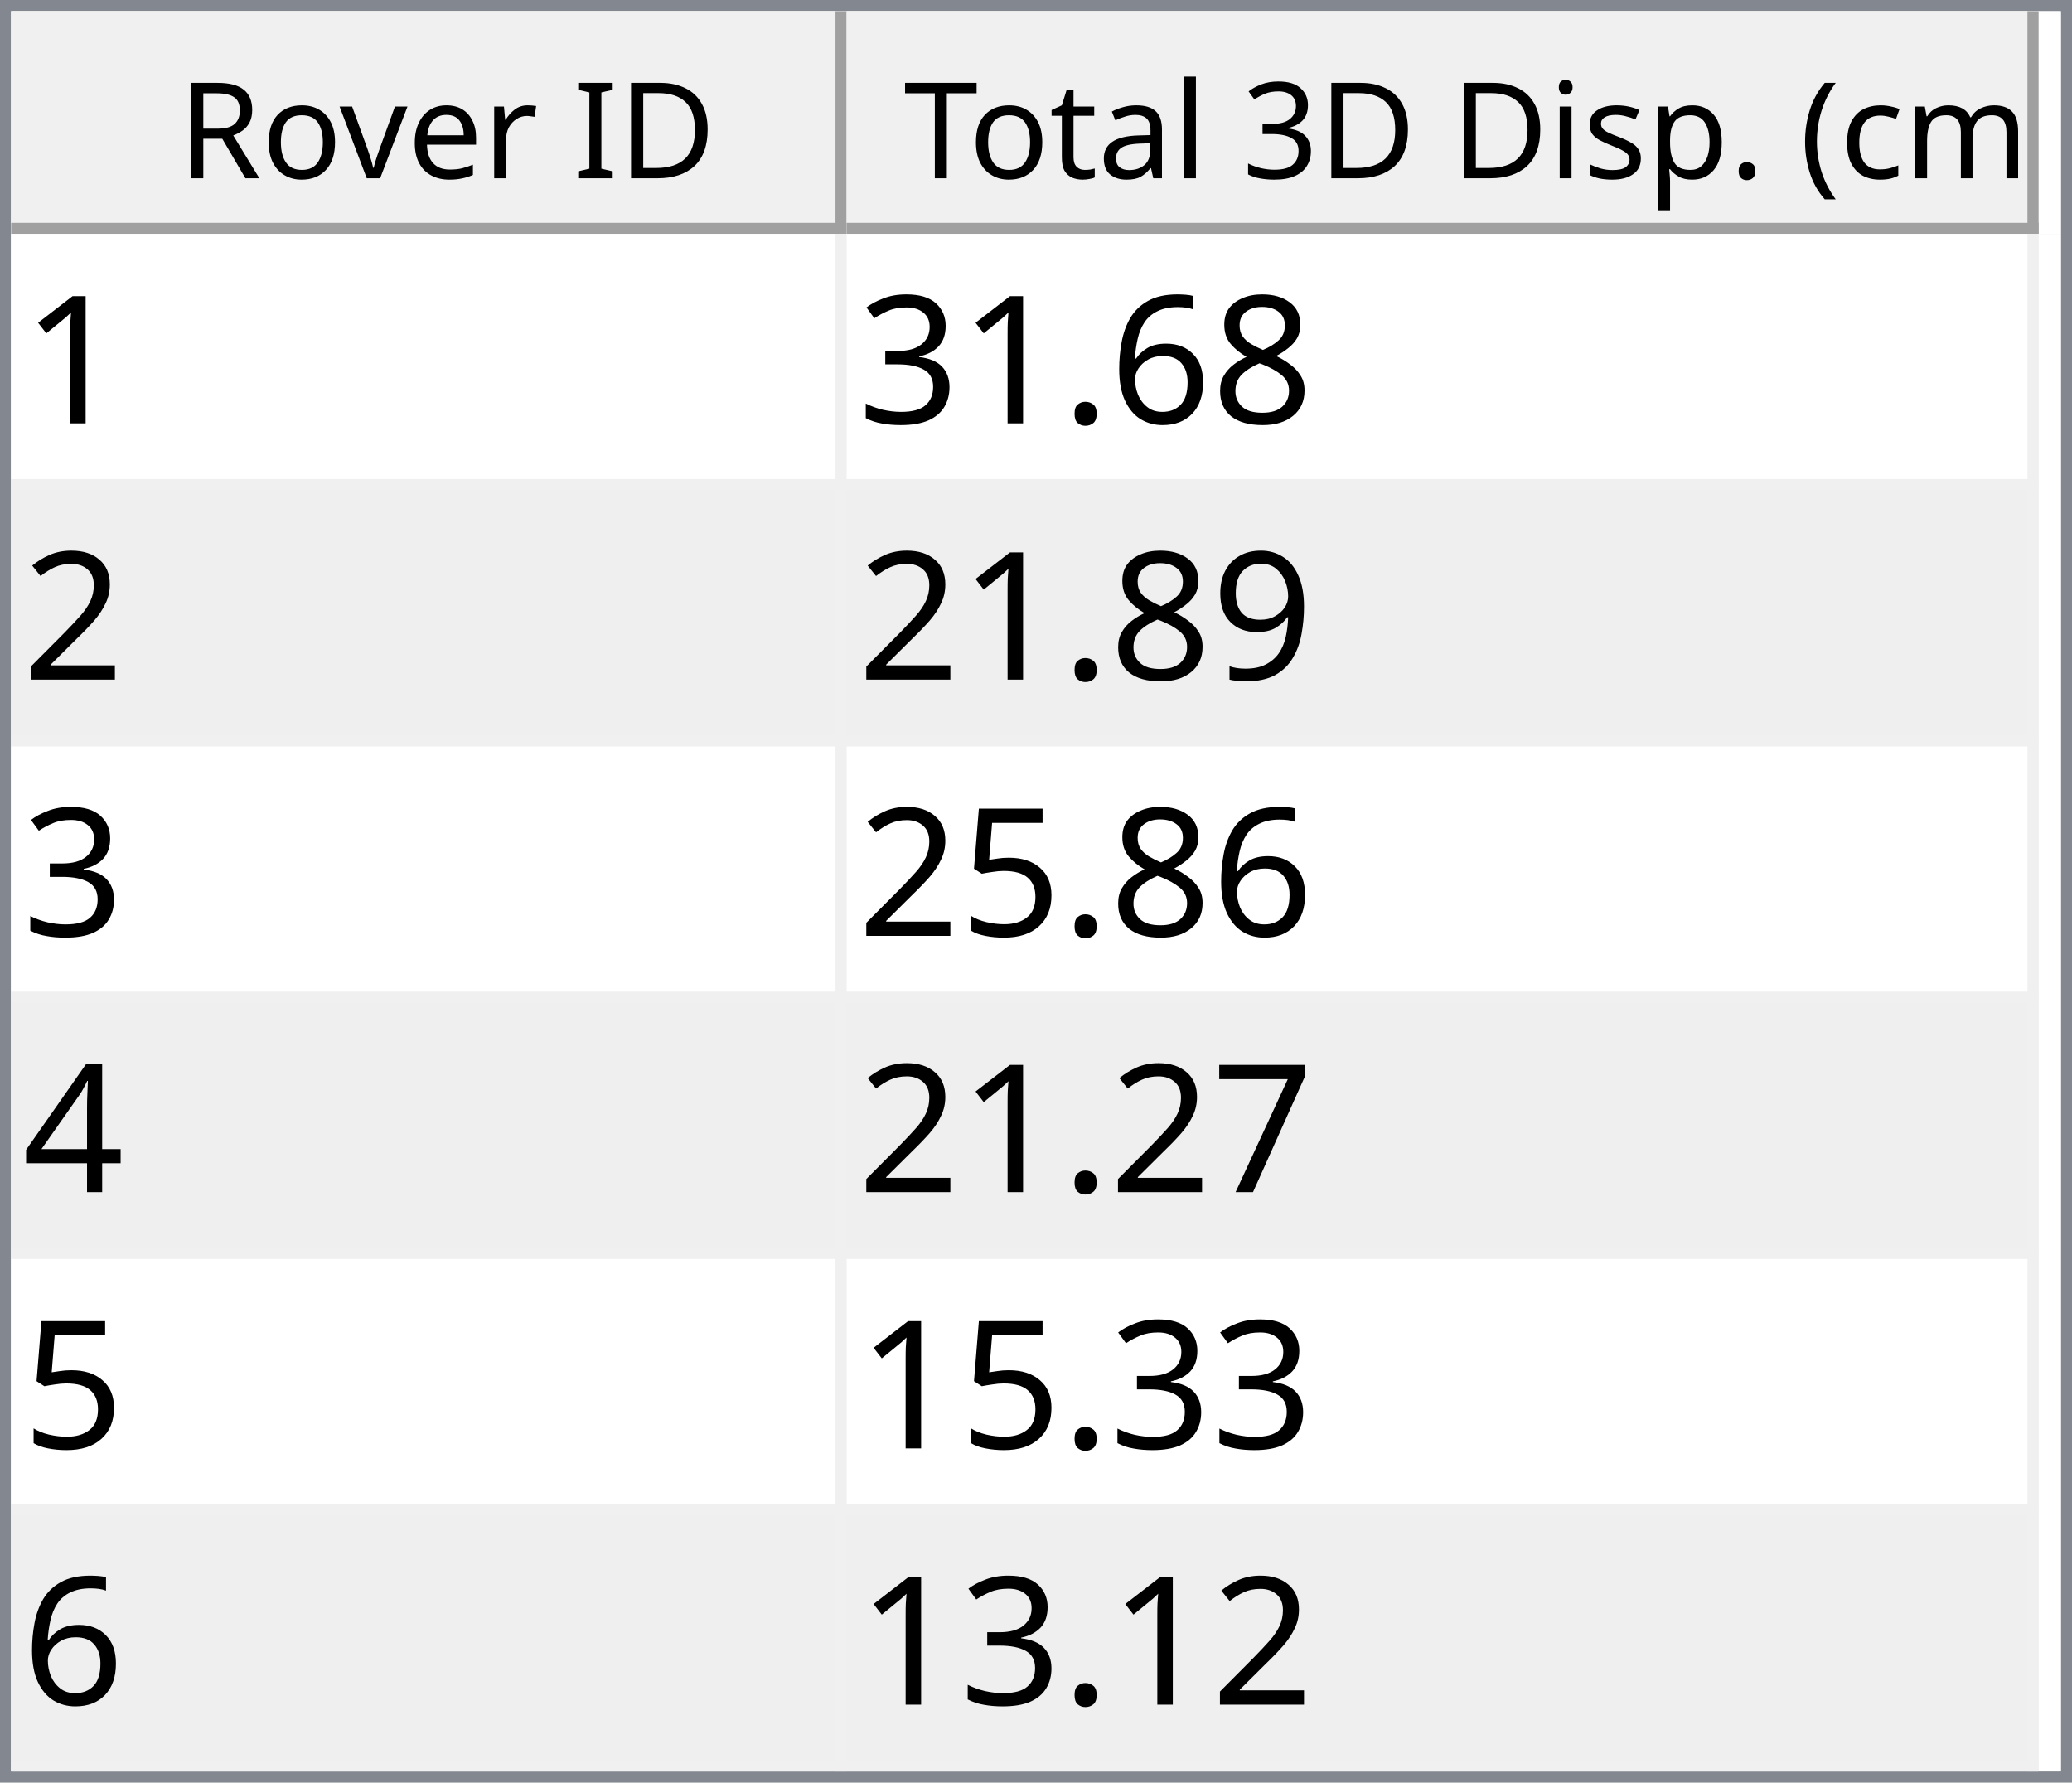
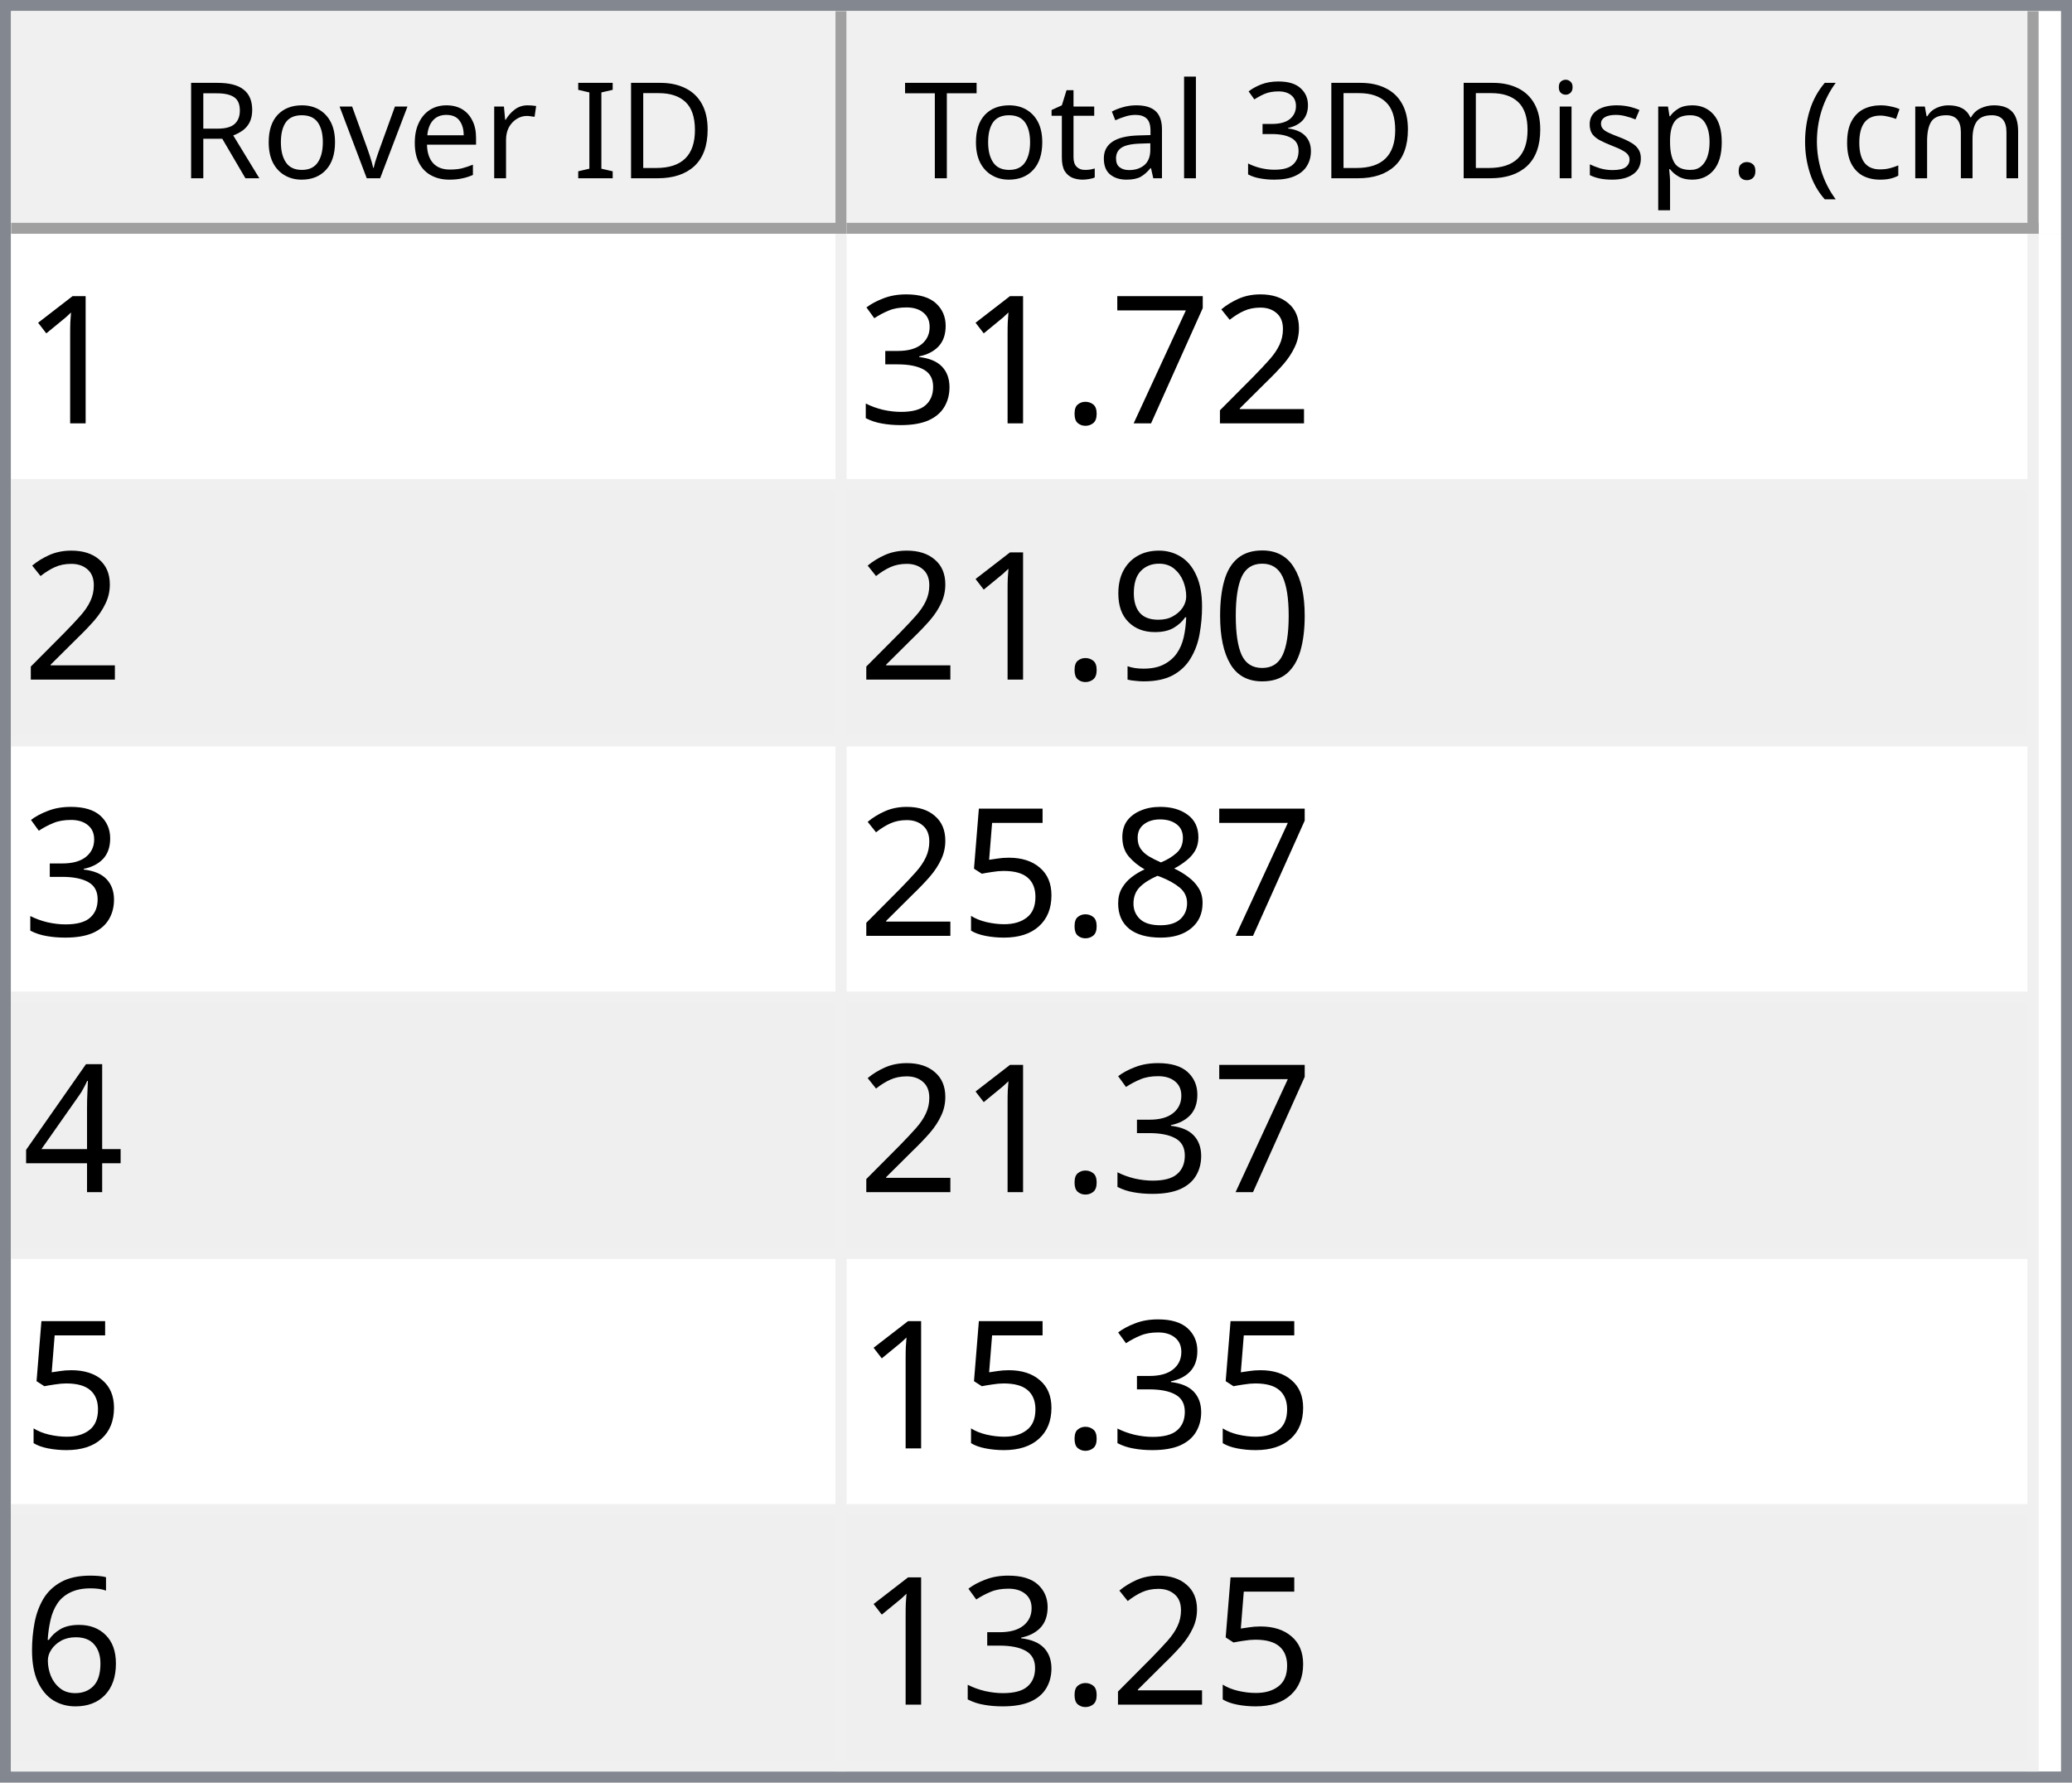
<svg xmlns="http://www.w3.org/2000/svg" style="fill-opacity:1; color-rendering:auto; color-interpolation:auto; text-rendering:auto; stroke:black; stroke-linecap:square; stroke-miterlimit:10; shape-rendering:auto; stroke-opacity:1; fill:black; stroke-dasharray:none; font-weight:normal; stroke-width:1; font-family:'Dialog'; font-style:normal; stroke-linejoin:miter; font-size:12px; stroke-dashoffset:0; image-rendering:auto;" width="186" height="160">
  <defs id="genericDefs" />
  <g>
    <defs id="defs1">
      <clipPath clipPathUnits="userSpaceOnUse" id="clipPath1">
        <path d="M0 0 L186 0 L186 160 L0 160 L0 0 Z" />
      </clipPath>
      <clipPath clipPathUnits="userSpaceOnUse" id="clipPath2">
        <path d="M0 0 L0 160 L186 160 L186 0 Z" />
      </clipPath>
      <clipPath clipPathUnits="userSpaceOnUse" id="clipPath3">
        <path d="M0 0 L0 20 L184 20 L184 0 Z" />
      </clipPath>
      <clipPath clipPathUnits="userSpaceOnUse" id="clipPath4">
        <path d="M0 0 L0 20 L75 20 L75 0 Z" />
      </clipPath>
      <clipPath clipPathUnits="userSpaceOnUse" id="clipPath5">
        <path d="M1 1 L1 19 L74 19 L74 1 Z" />
      </clipPath>
      <clipPath clipPathUnits="userSpaceOnUse" id="clipPath6">
        <path d="M0 0 L0 18 L73 18 L73 0 Z" />
      </clipPath>
      <clipPath clipPathUnits="userSpaceOnUse" id="clipPath7">
        <path d="M-0.5 -0.5 L-0.5 19.5 L74.5 19.5 L74.5 -0.5 Z" />
      </clipPath>
      <clipPath clipPathUnits="userSpaceOnUse" id="clipPath8">
        <path d="M0 0 L0 20 L107 20 L107 0 Z" />
      </clipPath>
      <clipPath clipPathUnits="userSpaceOnUse" id="clipPath9">
        <path d="M1 1 L1 19 L106 19 L106 1 Z" />
      </clipPath>
      <clipPath clipPathUnits="userSpaceOnUse" id="clipPath10">
        <path d="M0 0 L0 18 L105 18 L105 0 Z" />
      </clipPath>
      <clipPath clipPathUnits="userSpaceOnUse" id="clipPath11">
        <path d="M-0.5 -0.5 L-0.5 19.5 L106.5 19.5 L106.5 -0.5 Z" />
      </clipPath>
      <clipPath clipPathUnits="userSpaceOnUse" id="clipPath12">
        <path d="M0 0 L0 138 L184 138 L184 0 Z" />
      </clipPath>
      <clipPath clipPathUnits="userSpaceOnUse" id="clipPath13">
        <path d="M0 0 L0 138 L182 138 L182 0 Z" />
      </clipPath>
      <clipPath clipPathUnits="userSpaceOnUse" id="clipPath14">
        <path d="M-0.5 -0.5 L-0.5 137.5 L181.5 137.5 L181.5 -0.5 Z" />
      </clipPath>
      <clipPath clipPathUnits="userSpaceOnUse" id="clipPath15">
        <path d="M0 0 L0 22 L74 22 L74 0 Z" />
      </clipPath>
      <clipPath clipPathUnits="userSpaceOnUse" id="clipPath16">
        <path d="M0 0 L0 22 L106 22 L106 0 Z" />
      </clipPath>
      <font horiz-adv-x="64.551" id="font1">
        <font-face ascent="107.91" descent="25.098" units-per-em="100" style="font-style:normal; font-family:Segoe UI; font-weight:normal;" />
        <missing-glyph horiz-adv-x="64.551" d="M8.109 0 L8.109 68.266 L56.453 68.266 L56.453 0 L8.109 0 ZM15.328 7.234 L49.219 7.234 L49.219 61.031 L15.328 61.031 L15.328 7.234 Z" />
        <glyph unicode="D" horiz-adv-x="70.117" d="M9.188 0 L9.188 70.016 L28.516 70.016 Q65.531 70.016 65.531 35.891 Q65.531 19.672 55.25 9.836 Q44.969 0 27.734 0 L9.188 0 ZM17.391 62.594 L17.391 7.422 L27.828 7.422 Q41.609 7.422 49.273 14.797 Q56.938 22.172 56.938 35.688 Q56.938 62.594 28.328 62.594 L17.391 62.594 Z" />
        <glyph unicode="I" horiz-adv-x="26.611" d="M17.391 0 L9.188 0 L9.188 70.016 L17.391 70.016 L17.391 0 Z" />
        <glyph unicode=" " horiz-adv-x="27.393" d="" />
        <glyph unicode="r" horiz-adv-x="34.766" d="M34.188 41.891 Q32.078 43.5 28.125 43.5 Q23 43.5 19.555 38.672 Q16.109 33.844 16.109 25.484 L16.109 0 L8.109 0 L8.109 50 L16.109 50 L16.109 39.703 L16.312 39.703 Q18.016 44.969 21.531 47.922 Q25.047 50.875 29.391 50.875 Q32.516 50.875 34.188 50.203 L34.188 41.891 Z" />
        <glyph unicode="e" horiz-adv-x="52.295" d="M48.297 23 L12.984 23 Q13.188 14.656 17.484 10.109 Q21.781 5.562 29.297 5.562 Q37.75 5.562 44.828 11.141 L44.828 3.609 Q38.234 -1.172 27.391 -1.172 Q16.797 -1.172 10.742 5.641 Q4.688 12.453 4.688 24.812 Q4.688 36.469 11.305 43.82 Q17.922 51.172 27.734 51.172 Q37.547 51.172 42.922 44.828 Q48.297 38.484 48.297 27.203 L48.297 23 ZM40.094 29.781 Q40.047 36.719 36.75 40.578 Q33.453 44.438 27.594 44.438 Q21.922 44.438 17.969 40.383 Q14.016 36.328 13.094 29.781 L40.094 29.781 Z" />
        <glyph unicode="v" horiz-adv-x="47.9" d="M47.406 50 L27.484 0 L19.625 0 L0.688 50 L9.469 50 L22.172 13.672 Q23.578 9.672 23.922 6.688 L24.125 6.688 Q24.609 10.453 25.688 13.484 L38.969 50 L47.406 50 Z" />
        <glyph unicode="o" horiz-adv-x="58.594" d="M29 -1.172 Q17.922 -1.172 11.305 5.836 Q4.688 12.844 4.688 24.422 Q4.688 37.016 11.57 44.094 Q18.453 51.172 30.172 51.172 Q41.359 51.172 47.633 44.289 Q53.906 37.406 53.906 25.203 Q53.906 13.234 47.141 6.031 Q40.375 -1.172 29 -1.172 ZM29.594 44.438 Q21.875 44.438 17.383 39.188 Q12.891 33.938 12.891 24.703 Q12.891 15.828 17.43 10.695 Q21.969 5.562 29.594 5.562 Q37.359 5.562 41.531 10.594 Q45.703 15.625 45.703 24.906 Q45.703 34.281 41.531 39.359 Q37.359 44.438 29.594 44.438 Z" />
        <glyph unicode="R" horiz-adv-x="59.814" d="M59.375 0 L49.609 0 L37.891 19.625 Q36.281 22.359 34.766 24.289 Q33.25 26.219 31.664 27.438 Q30.078 28.656 28.25 29.219 Q26.422 29.781 24.125 29.781 L17.391 29.781 L17.391 0 L9.188 0 L9.188 70.016 L30.078 70.016 Q34.672 70.016 38.555 68.867 Q42.438 67.719 45.289 65.375 Q48.141 63.031 49.758 59.547 Q51.375 56.062 51.375 51.375 Q51.375 47.703 50.273 44.656 Q49.172 41.609 47.148 39.211 Q45.125 36.812 42.266 35.133 Q39.406 33.453 35.844 32.516 L35.844 32.328 Q37.594 31.547 38.891 30.547 Q40.188 29.547 41.359 28.18 Q42.531 26.812 43.68 25.078 Q44.828 23.344 46.234 21.047 L59.375 0 ZM17.391 62.594 L17.391 37.203 L28.516 37.203 Q31.594 37.203 34.203 38.133 Q36.812 39.062 38.719 40.797 Q40.625 42.531 41.703 45.047 Q42.781 47.562 42.781 50.688 Q42.781 56.297 39.141 59.445 Q35.5 62.594 28.609 62.594 L17.391 62.594 Z" />
        <glyph unicode=")" horiz-adv-x="30.176" d="M8.297 -15.922 L1.172 -15.922 Q16.406 2.344 16.406 26.812 Q16.406 51.469 1.078 70.016 L8.297 70.016 Q23.531 52.156 23.531 26.703 Q23.531 1.375 8.297 -15.922 Z" />
        <glyph unicode="m" horiz-adv-x="86.133" d="M79.109 0 L71.094 0 L71.094 28.719 Q71.094 37.016 68.531 40.727 Q65.969 44.438 59.906 44.438 Q54.781 44.438 51.195 39.75 Q47.609 35.062 47.609 28.516 L47.609 0 L39.594 0 L39.594 29.688 Q39.594 44.438 28.219 44.438 Q22.953 44.438 19.531 40.016 Q16.109 35.594 16.109 28.516 L16.109 0 L8.109 0 L8.109 50 L16.109 50 L16.109 42.094 L16.312 42.094 Q21.625 51.172 31.844 51.172 Q36.969 51.172 40.773 48.312 Q44.578 45.453 46 40.828 Q51.562 51.172 62.594 51.172 Q79.109 51.172 79.109 30.812 L79.109 0 Z" />
        <glyph unicode="c" horiz-adv-x="46.191" d="M42.188 2.297 Q36.422 -1.172 28.516 -1.172 Q17.828 -1.172 11.258 5.789 Q4.688 12.75 4.688 23.828 Q4.688 36.188 11.766 43.68 Q18.844 51.172 30.672 51.172 Q37.25 51.172 42.281 48.734 L42.281 40.531 Q36.719 44.438 30.375 44.438 Q22.703 44.438 17.797 38.945 Q12.891 33.453 12.891 24.516 Q12.891 15.719 17.508 10.641 Q22.125 5.562 29.891 5.562 Q36.422 5.562 42.188 9.906 L42.188 2.297 Z" />
        <glyph unicode="(" horiz-adv-x="30.176" d="M29.109 -15.922 L21.969 -15.922 Q6.844 1.375 6.844 26.703 Q6.844 52.156 21.969 70.016 L29.203 70.016 Q13.875 51.469 13.875 26.812 Q13.875 2.344 29.109 -15.922 Z" />
        <glyph unicode="." horiz-adv-x="21.68" d="M10.891 -1.078 Q8.641 -1.078 7.055 0.539 Q5.469 2.156 5.469 4.391 Q5.469 6.641 7.055 8.273 Q8.641 9.906 10.891 9.906 Q13.188 9.906 14.797 8.273 Q16.406 6.641 16.406 4.391 Q16.406 2.156 14.797 0.539 Q13.188 -1.078 10.891 -1.078 Z" />
        <glyph unicode="p" horiz-adv-x="58.789" d="M16.312 7.234 L16.109 7.234 L16.109 -23 L8.109 -23 L8.109 50 L16.109 50 L16.109 41.219 L16.312 41.219 Q22.219 51.172 33.594 51.172 Q43.266 51.172 48.688 44.461 Q54.109 37.75 54.109 26.469 Q54.109 13.922 48 6.375 Q41.891 -1.172 31.297 -1.172 Q21.578 -1.172 16.312 7.234 ZM16.109 27.391 L16.109 20.406 Q16.109 14.203 20.141 9.883 Q24.172 5.562 30.375 5.562 Q37.641 5.562 41.773 11.133 Q45.906 16.703 45.906 26.609 Q45.906 34.969 42.047 39.703 Q38.188 44.438 31.594 44.438 Q24.609 44.438 20.359 39.578 Q16.109 34.719 16.109 27.391 Z" />
        <glyph unicode="s" horiz-adv-x="42.432" d="M5.078 1.812 L5.078 10.406 Q11.625 5.562 19.484 5.562 Q30.031 5.562 30.031 12.594 Q30.031 14.594 29.125 15.992 Q28.219 17.391 26.68 18.461 Q25.141 19.531 23.07 20.383 Q21 21.234 18.609 22.172 Q15.281 23.484 12.766 24.828 Q10.25 26.172 8.57 27.859 Q6.891 29.547 6.031 31.695 Q5.172 33.844 5.172 36.719 Q5.172 40.234 6.789 42.945 Q8.406 45.656 11.086 47.484 Q13.766 49.312 17.211 50.242 Q20.656 51.172 24.312 51.172 Q30.812 51.172 35.938 48.922 L35.938 40.828 Q30.422 44.438 23.25 44.438 Q21 44.438 19.195 43.922 Q17.391 43.406 16.094 42.477 Q14.797 41.547 14.086 40.258 Q13.375 38.969 13.375 37.406 Q13.375 35.453 14.086 34.133 Q14.797 32.812 16.164 31.789 Q17.531 30.766 19.484 29.938 Q21.438 29.109 23.922 28.125 Q27.25 26.859 29.883 25.516 Q32.516 24.172 34.375 22.484 Q36.234 20.797 37.234 18.602 Q38.234 16.406 38.234 13.375 Q38.234 9.672 36.602 6.938 Q34.969 4.203 32.234 2.398 Q29.5 0.594 25.93 -0.289 Q22.359 -1.172 18.453 -1.172 Q10.75 -1.172 5.078 1.812 Z" />
        <glyph unicode="i" horiz-adv-x="24.219" d="M12.203 62.703 Q10.062 62.703 8.547 64.164 Q7.031 65.625 7.031 67.875 Q7.031 70.125 8.547 71.609 Q10.062 73.094 12.203 73.094 Q14.406 73.094 15.945 71.609 Q17.484 70.125 17.484 67.875 Q17.484 65.719 15.945 64.211 Q14.406 62.703 12.203 62.703 ZM16.109 0 L8.109 0 L8.109 50 L16.109 50 L16.109 0 Z" />
        <glyph unicode="3" horiz-adv-x="53.906" d="M46.531 19.828 Q46.531 15.094 44.75 11.211 Q42.969 7.328 39.719 4.57 Q36.469 1.812 31.93 0.297 Q27.391 -1.219 21.922 -1.219 Q11.922 -1.219 6 2.594 L6 11.188 Q13.094 5.609 22.219 5.609 Q25.875 5.609 28.828 6.539 Q31.781 7.469 33.906 9.227 Q36.031 10.984 37.18 13.477 Q38.328 15.969 38.328 19.094 Q38.328 32.812 18.797 32.812 L12.984 32.812 L12.984 39.594 L18.5 39.594 Q35.797 39.594 35.797 52.484 Q35.797 64.406 22.609 64.406 Q15.188 64.406 8.688 59.422 L8.688 67.188 Q15.375 71.188 24.609 71.188 Q29 71.188 32.57 69.969 Q36.141 68.75 38.68 66.555 Q41.219 64.359 42.609 61.281 Q44 58.203 44 54.5 Q44 40.672 30.031 36.719 L30.031 36.531 Q33.594 36.141 36.625 34.797 Q39.656 33.453 41.852 31.305 Q44.047 29.156 45.289 26.25 Q46.531 23.344 46.531 19.828 Z" />
        <glyph unicode="l" horiz-adv-x="24.219" d="M16.109 0 L8.109 0 L8.109 74.031 L16.109 74.031 L16.109 0 Z" />
        <glyph unicode="a" horiz-adv-x="50.879" d="M43.891 0 L35.891 0 L35.891 7.812 L35.688 7.812 Q30.469 -1.172 20.312 -1.172 Q12.844 -1.172 8.617 2.781 Q4.391 6.734 4.391 13.281 Q4.391 27.297 20.906 29.594 L35.891 31.688 Q35.891 44.438 25.594 44.438 Q16.547 44.438 9.281 38.281 L9.281 46.484 Q16.656 51.172 26.266 51.172 Q43.891 51.172 43.891 32.516 L43.891 0 ZM35.891 25.297 L23.828 23.641 Q18.266 22.859 15.43 20.875 Q12.594 18.891 12.594 13.875 Q12.594 10.203 15.211 7.883 Q17.828 5.562 22.172 5.562 Q28.125 5.562 32.008 9.742 Q35.891 13.922 35.891 20.312 L35.891 25.297 Z" />
        <glyph unicode="t" horiz-adv-x="33.887" d="M31.297 0.484 Q28.469 -1.078 23.828 -1.078 Q10.688 -1.078 10.688 13.578 L10.688 43.172 L2.094 43.172 L2.094 50 L10.688 50 L10.688 62.203 L18.703 64.797 L18.703 50 L31.297 50 L31.297 43.172 L18.703 43.172 L18.703 14.984 Q18.703 9.969 20.414 7.82 Q22.125 5.672 26.078 5.672 Q29.109 5.672 31.297 7.328 L31.297 0.484 Z" />
        <glyph unicode="T" horiz-adv-x="52.393" d="M50.594 62.594 L30.375 62.594 L30.375 0 L22.172 0 L22.172 62.594 L2 62.594 L2 70.016 L50.594 70.016 L50.594 62.594 Z" />
      </font>
      <font horiz-adv-x="75.0" id="font2">
        <font-face ascent="100.537" descent="21.973" units-per-em="100" style="font-style:normal; font-family:sans-serif; font-weight:normal;" />
        <missing-glyph horiz-adv-x="75.0" d="M12.5 0 L12.5 62.5 L62.5 62.5 L62.5 0 L12.5 0 ZM14.062 1.562 L60.938 1.562 L60.938 60.938 L14.062 60.938 L14.062 1.562 Z" />
        <glyph unicode="1" horiz-adv-x="55.615" d="M37.25 0 L28.469 0 L28.469 56 Q25.297 52.984 20.141 49.953 Q14.984 46.922 10.891 45.406 L10.891 53.906 Q18.266 57.375 23.781 62.305 Q29.297 67.234 31.594 71.875 L37.25 71.875 L37.25 0 Z" />
-         <glyph unicode="8" horiz-adv-x="55.615" d="M17.672 38.812 Q12.203 40.828 9.57 44.539 Q6.938 48.25 6.938 53.422 Q6.938 61.234 12.555 66.555 Q18.172 71.875 27.484 71.875 Q36.859 71.875 42.578 66.43 Q48.297 60.984 48.297 53.172 Q48.297 48.188 45.68 44.508 Q43.062 40.828 37.75 38.812 Q44.344 36.672 47.781 31.883 Q51.219 27.094 51.219 20.453 Q51.219 11.281 44.727 5.031 Q38.234 -1.219 27.641 -1.219 Q17.047 -1.219 10.547 5.055 Q4.047 11.328 4.047 20.703 Q4.047 27.688 7.594 32.398 Q11.141 37.109 17.672 38.812 ZM15.922 53.719 Q15.922 48.641 19.195 45.414 Q22.469 42.188 27.688 42.188 Q32.766 42.188 36.016 45.383 Q39.266 48.578 39.266 53.219 Q39.266 58.062 35.914 61.359 Q32.562 64.656 27.594 64.656 Q22.562 64.656 19.242 61.43 Q15.922 58.203 15.922 53.719 ZM13.094 20.656 Q13.094 16.891 14.875 13.375 Q16.656 9.859 20.172 7.93 Q23.688 6 27.734 6 Q34.031 6 38.133 10.055 Q42.234 14.109 42.234 20.359 Q42.234 26.703 38.016 30.859 Q33.797 35.016 27.438 35.016 Q21.234 35.016 17.164 30.914 Q13.094 26.812 13.094 20.656 Z" />
-         <glyph unicode="6" horiz-adv-x="55.615" d="M49.75 54.047 L41.016 53.375 Q39.844 58.547 37.703 60.891 Q34.125 64.656 28.906 64.656 Q24.703 64.656 21.531 62.312 Q17.391 59.281 14.992 53.469 Q12.594 47.656 12.5 36.922 Q15.672 41.75 20.266 44.094 Q24.859 46.438 29.891 46.438 Q38.672 46.438 44.852 39.969 Q51.031 33.5 51.031 23.25 Q51.031 16.5 48.125 10.719 Q45.219 4.938 40.141 1.859 Q35.062 -1.219 28.609 -1.219 Q17.625 -1.219 10.695 6.859 Q3.766 14.938 3.766 33.5 Q3.766 54.25 11.422 63.672 Q18.109 71.875 29.438 71.875 Q37.891 71.875 43.289 67.141 Q48.688 62.406 49.75 54.047 ZM13.875 23.188 Q13.875 18.656 15.797 14.508 Q17.719 10.359 21.188 8.18 Q24.656 6 28.469 6 Q34.031 6 38.039 10.492 Q42.047 14.984 42.047 22.703 Q42.047 30.125 38.086 34.398 Q34.125 38.672 28.125 38.672 Q22.172 38.672 18.023 34.398 Q13.875 30.125 13.875 23.188 Z" />
+         <glyph unicode="2" horiz-adv-x="55.615" d="M50.344 8.453 L50.344 0 L3.031 0 Q2.938 3.172 4.047 6.109 Q5.859 10.938 9.836 15.625 Q13.812 20.312 21.344 26.469 Q33.016 36.031 37.117 41.625 Q41.219 47.219 41.219 52.203 Q41.219 57.422 37.477 61.008 Q33.734 64.594 27.734 64.594 Q21.391 64.594 17.578 60.789 Q13.766 56.984 13.719 50.25 L4.688 51.172 Q5.609 61.281 11.664 66.578 Q17.719 71.875 27.938 71.875 Q38.234 71.875 44.242 66.164 Q50.25 60.453 50.25 52 Q50.25 47.703 48.492 43.555 Q46.734 39.406 42.656 34.812 Q38.578 30.219 29.109 22.219 Q21.188 15.578 18.945 13.211 Q16.703 10.844 15.234 8.453 L50.344 8.453 Z" />
+         <glyph unicode="7" horiz-adv-x="55.615" d="M4.734 62.203 L4.734 70.656 L51.078 70.656 L51.078 63.812 Q44.234 56.547 37.523 44.484 Q30.812 32.422 27.156 19.672 Q24.516 10.688 23.781 0 L14.75 0 Q14.891 8.453 18.062 20.414 Q21.234 32.375 27.172 43.484 Q33.109 54.594 39.797 62.203 L4.734 62.203 Z" />
        <glyph unicode="." horiz-adv-x="27.783" d="M9.078 0 L9.078 10.016 L19.094 10.016 L19.094 0 L9.078 0 Z" />
        <glyph unicode="3" horiz-adv-x="55.615" d="M4.203 18.891 L12.984 20.062 Q14.5 12.594 18.141 9.297 Q21.781 6 27 6 Q33.203 6 37.477 10.297 Q41.75 14.594 41.75 20.953 Q41.75 27 37.797 30.93 Q33.844 34.859 27.734 34.859 Q25.25 34.859 21.531 33.891 L22.516 41.609 Q23.391 41.5 23.922 41.5 Q29.547 41.5 34.039 44.43 Q38.531 47.359 38.531 53.469 Q38.531 58.297 35.258 61.477 Q31.984 64.656 26.812 64.656 Q21.688 64.656 18.266 61.43 Q14.844 58.203 13.875 51.766 L5.078 53.328 Q6.688 62.156 12.398 67.016 Q18.109 71.875 26.609 71.875 Q32.469 71.875 37.398 69.359 Q42.328 66.844 44.945 62.5 Q47.562 58.156 47.562 53.266 Q47.562 48.641 45.07 44.828 Q42.578 41.016 37.703 38.766 Q44.047 37.312 47.562 32.695 Q51.078 28.078 51.078 21.141 Q51.078 11.766 44.242 5.25 Q37.406 -1.266 26.953 -1.266 Q17.531 -1.266 11.305 4.352 Q5.078 9.969 4.203 18.891 Z" />
-         <glyph unicode="2" horiz-adv-x="55.615" d="M50.344 8.453 L50.344 0 L3.031 0 Q2.938 3.172 4.047 6.109 Q5.859 10.938 9.836 15.625 Q13.812 20.312 21.344 26.469 Q33.016 36.031 37.117 41.625 Q41.219 47.219 41.219 52.203 Q41.219 57.422 37.477 61.008 Q33.734 64.594 27.734 64.594 Q21.391 64.594 17.578 60.789 Q13.766 56.984 13.719 50.25 L4.688 51.172 Q5.609 61.281 11.664 66.578 Q17.719 71.875 27.938 71.875 Q38.234 71.875 44.242 66.164 Q50.25 60.453 50.25 52 Q50.25 47.703 48.492 43.555 Q46.734 39.406 42.656 34.812 Q38.578 30.219 29.109 22.219 Q21.188 15.578 18.945 13.211 Q16.703 10.844 15.234 8.453 L50.344 8.453 Z" />
+         <glyph unicode="0" horiz-adv-x="55.615" d="M4.156 35.297 Q4.156 48 6.766 55.742 Q9.375 63.484 14.523 67.68 Q19.672 71.875 27.484 71.875 Q33.25 71.875 37.594 69.555 Q41.938 67.234 44.773 62.867 Q47.609 58.5 49.219 52.227 Q50.828 45.953 50.828 35.297 Q50.828 22.703 48.242 14.969 Q45.656 7.234 40.508 3.008 Q35.359 -1.219 27.484 -1.219 Q17.141 -1.219 11.234 6.203 Q4.156 15.141 4.156 35.297 ZM13.188 35.297 Q13.188 17.672 17.312 11.836 Q21.438 6 27.484 6 Q33.547 6 37.672 11.859 Q41.797 17.719 41.797 35.297 Q41.797 52.984 37.672 58.789 Q33.547 64.594 27.391 64.594 Q21.344 64.594 17.719 59.469 Q13.188 52.938 13.188 35.297 Z" />
        <glyph unicode="9" horiz-adv-x="55.615" d="M5.469 16.547 L13.922 17.328 Q14.984 11.375 18.016 8.688 Q21.047 6 25.781 6 Q29.828 6 32.883 7.859 Q35.938 9.719 37.891 12.82 Q39.844 15.922 41.164 21.195 Q42.484 26.469 42.484 31.938 Q42.484 32.516 42.438 33.688 Q39.797 29.5 35.234 26.883 Q30.672 24.266 25.344 24.266 Q16.453 24.266 10.305 30.711 Q4.156 37.156 4.156 47.703 Q4.156 58.594 10.578 65.234 Q17 71.875 26.656 71.875 Q33.641 71.875 39.43 68.117 Q45.219 64.359 48.219 57.398 Q51.219 50.438 51.219 37.25 Q51.219 23.531 48.242 15.406 Q45.266 7.281 39.383 3.031 Q33.5 -1.219 25.594 -1.219 Q17.188 -1.219 11.867 3.445 Q6.547 8.109 5.469 16.547 ZM41.453 48.141 Q41.453 55.719 37.43 60.156 Q33.406 64.594 27.734 64.594 Q21.875 64.594 17.531 59.812 Q13.188 55.031 13.188 47.406 Q13.188 40.578 17.312 36.305 Q21.438 32.031 27.484 32.031 Q33.594 32.031 37.523 36.305 Q41.453 40.578 41.453 48.141 Z" />
+         <glyph unicode="8" horiz-adv-x="55.615" d="M17.672 38.812 Q12.203 40.828 9.57 44.539 Q6.938 48.25 6.938 53.422 Q6.938 61.234 12.555 66.555 Q18.172 71.875 27.484 71.875 Q36.859 71.875 42.578 66.43 Q48.297 60.984 48.297 53.172 Q48.297 48.188 45.68 44.508 Q43.062 40.828 37.75 38.812 Q44.344 36.672 47.781 31.883 Q51.219 27.094 51.219 20.453 Q51.219 11.281 44.727 5.031 Q38.234 -1.219 27.641 -1.219 Q17.047 -1.219 10.547 5.055 Q4.047 11.328 4.047 20.703 Q4.047 27.688 7.594 32.398 Q11.141 37.109 17.672 38.812 ZM15.922 53.719 Q15.922 48.641 19.195 45.414 Q22.469 42.188 27.688 42.188 Q32.766 42.188 36.016 45.383 Q39.266 48.578 39.266 53.219 Q39.266 58.062 35.914 61.359 Q32.562 64.656 27.594 64.656 Q22.562 64.656 19.242 61.43 Q15.922 58.203 15.922 53.719 ZM13.094 20.656 Q13.094 16.891 14.875 13.375 Q16.656 9.859 20.172 7.93 Q23.688 6 27.734 6 Q34.031 6 38.133 10.055 Q42.234 14.109 42.234 20.359 Q42.234 26.703 38.016 30.859 Q33.797 35.016 27.438 35.016 Q21.234 35.016 17.164 30.914 Q13.094 26.812 13.094 20.656 Z" />
        <glyph unicode="5" horiz-adv-x="55.615" d="M4.156 18.75 L13.375 19.531 Q14.406 12.797 18.141 9.398 Q21.875 6 27.156 6 Q33.5 6 37.891 10.789 Q42.281 15.578 42.281 23.484 Q42.281 31 38.062 35.352 Q33.844 39.703 27 39.703 Q22.75 39.703 19.336 37.773 Q15.922 35.844 13.969 32.766 L5.719 33.844 L12.641 70.609 L48.25 70.609 L48.25 62.203 L19.672 62.203 L15.828 42.969 Q22.266 47.469 29.344 47.469 Q38.719 47.469 45.164 40.969 Q51.609 34.469 51.609 24.266 Q51.609 14.547 45.953 7.469 Q39.062 -1.219 27.156 -1.219 Q17.391 -1.219 11.211 4.25 Q5.031 9.719 4.156 18.75 Z" />
        <glyph unicode="4" horiz-adv-x="55.615" d="M32.328 0 L32.328 17.141 L1.266 17.141 L1.266 25.203 L33.938 71.578 L41.109 71.578 L41.109 25.203 L50.781 25.203 L50.781 17.141 L41.109 17.141 L41.109 0 L32.328 0 ZM32.328 25.203 L32.328 57.469 L9.906 25.203 L32.328 25.203 Z" />
-         <glyph unicode="7" horiz-adv-x="55.615" d="M4.734 62.203 L4.734 70.656 L51.078 70.656 L51.078 63.812 Q44.234 56.547 37.523 44.484 Q30.812 32.422 27.156 19.672 Q24.516 10.688 23.781 0 L14.75 0 Q14.891 8.453 18.062 20.414 Q21.234 32.375 27.172 43.484 Q33.109 54.594 39.797 62.203 L4.734 62.203 Z" />
+         <glyph unicode="6" horiz-adv-x="55.615" d="M49.75 54.047 L41.016 53.375 Q39.844 58.547 37.703 60.891 Q34.125 64.656 28.906 64.656 Q24.703 64.656 21.531 62.312 Q17.391 59.281 14.992 53.469 Q12.594 47.656 12.5 36.922 Q15.672 41.75 20.266 44.094 Q24.859 46.438 29.891 46.438 Q38.672 46.438 44.852 39.969 Q51.031 33.5 51.031 23.25 Q51.031 16.5 48.125 10.719 Q45.219 4.938 40.141 1.859 Q35.062 -1.219 28.609 -1.219 Q17.625 -1.219 10.695 6.859 Q3.766 14.938 3.766 33.5 Q3.766 54.25 11.422 63.672 Q18.109 71.875 29.438 71.875 Q37.891 71.875 43.289 67.141 Q48.688 62.406 49.75 54.047 ZM13.875 23.188 Q13.875 18.656 15.797 14.508 Q17.719 10.359 21.188 8.18 Q24.656 6 28.469 6 Q34.031 6 38.039 10.492 Q42.047 14.984 42.047 22.703 Q42.047 30.125 38.086 34.398 Q34.125 38.672 28.125 38.672 Q22.172 38.672 18.023 34.398 Q13.875 30.125 13.875 23.188 Z" />
      </font>
    </defs>
    <g style="fill:white; stroke:white;">
      <rect x="0" y="0" width="186" style="clip-path:url(#clipPath1); stroke:none;" height="160" />
    </g>
    <g style="fill:white; text-rendering:optimizeSpeed; color-rendering:optimizeSpeed; image-rendering:optimizeSpeed; shape-rendering:crispEdges; stroke:white; color-interpolation:sRGB;">
      <rect x="0" width="186" height="160" y="0" style="stroke:none;" />
      <path style="stroke:none;" d="M0 160 L186 160 L186 0 L0 0 Z" />
    </g>
    <g style="fill:rgb(240,240,240); font-family:'Segoe UI'; stroke:rgb(240,240,240);">
      <rect x="0" y="0" width="186" style="clip-path:url(#clipPath2); stroke:none;" height="160" />
    </g>
    <g style="fill:rgb(130,135,144); font-family:'Segoe UI'; stroke:rgb(130,135,144);">
      <path d="M0 0 L186 0 L186 160 L0 160 L0 0 ZM1 1 L185 1 L185 159 L1 159 L1 1 Z" style="fill-rule:evenodd; clip-path:url(#clipPath2); stroke:none;" />
    </g>
    <g style="fill:white; font-family:'Segoe UI'; stroke:white;" transform="translate(1,1)">
      <rect x="0" y="0" width="184" style="clip-path:url(#clipPath3); stroke:none;" height="20" />
    </g>
    <g style="fill:rgb(240,240,240); font-family:'Segoe UI'; stroke:rgb(240,240,240);" transform="translate(1,1)">
      <rect x="0" y="0" width="75" style="clip-path:url(#clipPath4); stroke:none;" height="20" />
    </g>
    <g style="font-family:'Segoe UI';" transform="translate(2,2)">
      <text x="14" xml:space="preserve" y="14" style="clip-path:url(#clipPath6); stroke:none;">Rover ID</text>
    </g>
    <g style="fill:rgb(160,160,160); font-family:'Segoe UI'; stroke:rgb(160,160,160); stroke-linejoin:bevel;" transform="translate(1.5,1.5)">
      <line x1="74" x2="74" y1="0" style="fill:none; clip-path:url(#clipPath7);" y2="19" />
    </g>
    <g style="fill:rgb(160,160,160); font-family:'Segoe UI'; stroke:rgb(160,160,160); stroke-linejoin:bevel;" transform="matrix(1,0,0,1,1,1) translate(0.5,0.5)">
      <line x1="0" x2="74" y1="19" style="fill:none; clip-path:url(#clipPath7);" y2="19" />
    </g>
    <g style="fill:rgb(240,240,240); font-family:'Segoe UI'; stroke:rgb(240,240,240);" transform="translate(76,1)">
      <rect x="0" y="0" width="107" style="clip-path:url(#clipPath8); stroke:none;" height="20" />
    </g>
    <g style="font-family:'Segoe UI';" transform="translate(77,2)">
      <text x="1" xml:space="preserve" y="14" style="clip-path:url(#clipPath10); stroke:none;"> Total 3D Disp. (cm)</text>
    </g>
    <g style="fill:rgb(160,160,160); font-family:'Segoe UI'; stroke:rgb(160,160,160); stroke-linejoin:bevel;" transform="translate(76.5,1.5)">
      <line x1="106" x2="106" y1="0" style="fill:none; clip-path:url(#clipPath11);" y2="19" />
    </g>
    <g style="fill:rgb(160,160,160); font-family:'Segoe UI'; stroke:rgb(160,160,160); stroke-linejoin:bevel;" transform="matrix(1,0,0,1,76,1) translate(0.5,0.5)">
      <line x1="0" x2="106" y1="19" style="fill:none; clip-path:url(#clipPath11);" y2="19" />
    </g>
    <g style="fill:white; font-family:'Segoe UI'; stroke:white;" transform="translate(1,21)">
      <rect x="0" y="0" width="184" style="clip-path:url(#clipPath12); stroke:none;" height="138" />
    </g>
    <g style="fill:rgb(240,240,240); font-size:16px; font-family:sans-serif; stroke:rgb(240,240,240);" transform="translate(1,21)">
      <rect x="0" y="0" width="182" style="clip-path:url(#clipPath13); stroke:none;" height="138" />
      <line transform="translate(0.5,0.5)" x1="0" x2="181" y1="22" style="clip-path:url(#clipPath14); fill:none; stroke-linejoin:bevel;" y2="22" />
    </g>
    <g transform="matrix(1,0,0,1,1,21) translate(0.5,0.5)" style="fill:rgb(240,240,240); font-size:16px; font-family:sans-serif; stroke:rgb(240,240,240); stroke-linejoin:bevel;">
      <line x1="0" x2="181" y1="45" style="fill:none; clip-path:url(#clipPath14);" y2="45" />
    </g>
    <g transform="matrix(1,0,0,1,1,21) translate(0.5,0.5)" style="fill:rgb(240,240,240); font-size:16px; font-family:sans-serif; stroke:rgb(240,240,240); stroke-linejoin:bevel;">
      <line x1="0" x2="181" y1="68" style="fill:none; clip-path:url(#clipPath14);" y2="68" />
    </g>
    <g transform="matrix(1,0,0,1,1,21) translate(0.5,0.5)" style="fill:rgb(240,240,240); font-size:16px; font-family:sans-serif; stroke:rgb(240,240,240); stroke-linejoin:bevel;">
      <line x1="0" x2="181" y1="91" style="fill:none; clip-path:url(#clipPath14);" y2="91" />
    </g>
    <g transform="matrix(1,0,0,1,1,21) translate(0.5,0.5)" style="fill:rgb(240,240,240); font-size:16px; font-family:sans-serif; stroke:rgb(240,240,240); stroke-linejoin:bevel;">
      <line x1="0" x2="181" y1="114" style="fill:none; clip-path:url(#clipPath14);" y2="114" />
    </g>
    <g transform="matrix(1,0,0,1,1,21) translate(0.5,0.5)" style="fill:rgb(240,240,240); font-size:16px; font-family:sans-serif; stroke:rgb(240,240,240); stroke-linejoin:bevel;">
      <line x1="0" x2="181" y1="137" style="fill:none; clip-path:url(#clipPath14);" y2="137" />
    </g>
    <g transform="matrix(1,0,0,1,1,21) translate(0.5,0.5)" style="fill:rgb(240,240,240); font-size:16px; font-family:sans-serif; stroke:rgb(240,240,240); stroke-linejoin:bevel;">
      <line x1="74" x2="74" y1="0" style="fill:none; clip-path:url(#clipPath14);" y2="137" />
    </g>
    <g transform="matrix(1,0,0,1,1,21) translate(0.5,0.5)" style="fill:rgb(240,240,240); font-size:16px; font-family:sans-serif; stroke:rgb(240,240,240); stroke-linejoin:bevel;">
      <line x1="181" x2="181" y1="0" style="fill:none; clip-path:url(#clipPath14);" y2="137" />
    </g>
    <g style="fill:white; font-size:16px; font-family:sans-serif; stroke:white;" transform="matrix(1,0,0,1,1,21)">
      <rect x="0" y="0" width="74" style="clip-path:url(#clipPath15); stroke:none;" height="22" />
      <text x="1" y="17" style="fill:black; clip-path:url(#clipPath15); stroke:none;" xml:space="preserve">1</text>
    </g>
    <g style="fill:white; font-size:16px; font-family:sans-serif; stroke:white;" transform="matrix(1,0,0,1,1,21) translate(75,0)">
      <rect x="0" y="0" width="106" style="clip-path:url(#clipPath16); stroke:none;" height="22" />
-       <text x="1" y="17" style="fill:black; clip-path:url(#clipPath16); stroke:none;" xml:space="preserve">31.68</text>
+       <text x="1" y="17" style="fill:black; clip-path:url(#clipPath16); stroke:none;" xml:space="preserve">31.72</text>
    </g>
    <g style="fill:rgb(239,239,239); font-size:16px; font-family:sans-serif; stroke:rgb(239,239,239);" transform="matrix(1,0,0,1,1,21) translate(0,23)">
      <rect x="0" y="0" width="74" style="clip-path:url(#clipPath15); stroke:none;" height="22" />
      <text x="1" y="17" style="fill:black; clip-path:url(#clipPath15); stroke:none;" xml:space="preserve">2</text>
    </g>
    <g style="fill:rgb(239,239,239); font-size:16px; font-family:sans-serif; stroke:rgb(239,239,239);" transform="matrix(1,0,0,1,1,21) translate(75,23)">
      <rect x="0" y="0" width="106" style="clip-path:url(#clipPath16); stroke:none;" height="22" />
-       <text x="1" y="17" style="fill:black; clip-path:url(#clipPath16); stroke:none;" xml:space="preserve">21.89</text>
+       <text x="1" y="17" style="fill:black; clip-path:url(#clipPath16); stroke:none;" xml:space="preserve">21.90</text>
    </g>
    <g style="fill:white; font-size:16px; font-family:sans-serif; stroke:white;" transform="matrix(1,0,0,1,1,21) translate(0,46)">
      <rect x="0" y="0" width="74" style="clip-path:url(#clipPath15); stroke:none;" height="22" />
      <text x="1" y="17" style="fill:black; clip-path:url(#clipPath15); stroke:none;" xml:space="preserve">3</text>
    </g>
    <g style="fill:white; font-size:16px; font-family:sans-serif; stroke:white;" transform="matrix(1,0,0,1,1,21) translate(75,46)">
      <rect x="0" y="0" width="106" style="clip-path:url(#clipPath16); stroke:none;" height="22" />
-       <text x="1" y="17" style="fill:black; clip-path:url(#clipPath16); stroke:none;" xml:space="preserve">25.86</text>
+       <text x="1" y="17" style="fill:black; clip-path:url(#clipPath16); stroke:none;" xml:space="preserve">25.87</text>
    </g>
    <g style="fill:rgb(239,239,239); font-size:16px; font-family:sans-serif; stroke:rgb(239,239,239);" transform="matrix(1,0,0,1,1,21) translate(0,69)">
      <rect x="0" y="0" width="74" style="clip-path:url(#clipPath15); stroke:none;" height="22" />
      <text x="1" y="17" style="fill:black; clip-path:url(#clipPath15); stroke:none;" xml:space="preserve">4</text>
    </g>
    <g style="fill:rgb(239,239,239); font-size:16px; font-family:sans-serif; stroke:rgb(239,239,239);" transform="matrix(1,0,0,1,1,21) translate(75,69)">
      <rect x="0" y="0" width="106" style="clip-path:url(#clipPath16); stroke:none;" height="22" />
-       <text x="1" y="17" style="fill:black; clip-path:url(#clipPath16); stroke:none;" xml:space="preserve">21.27</text>
+       <text x="1" y="17" style="fill:black; clip-path:url(#clipPath16); stroke:none;" xml:space="preserve">21.37</text>
    </g>
    <g style="fill:white; font-size:16px; font-family:sans-serif; stroke:white;" transform="matrix(1,0,0,1,1,21) translate(0,92)">
      <rect x="0" y="0" width="74" style="clip-path:url(#clipPath15); stroke:none;" height="22" />
      <text x="1" y="17" style="fill:black; clip-path:url(#clipPath15); stroke:none;" xml:space="preserve">5</text>
    </g>
    <g style="fill:white; font-size:16px; font-family:sans-serif; stroke:white;" transform="matrix(1,0,0,1,1,21) translate(75,92)">
      <rect x="0" y="0" width="106" style="clip-path:url(#clipPath16); stroke:none;" height="22" />
-       <text x="1" y="17" style="fill:black; clip-path:url(#clipPath16); stroke:none;" xml:space="preserve">15.33</text>
+       <text x="1" y="17" style="fill:black; clip-path:url(#clipPath16); stroke:none;" xml:space="preserve">15.35</text>
    </g>
    <g style="fill:rgb(239,239,239); font-size:16px; font-family:sans-serif; stroke:rgb(239,239,239);" transform="matrix(1,0,0,1,1,21) translate(0,115)">
      <rect x="0" y="0" width="74" style="clip-path:url(#clipPath15); stroke:none;" height="22" />
      <text x="1" y="17" style="fill:black; clip-path:url(#clipPath15); stroke:none;" xml:space="preserve">6</text>
    </g>
    <g style="fill:rgb(239,239,239); font-size:16px; font-family:sans-serif; stroke:rgb(239,239,239);" transform="matrix(1,0,0,1,1,21) translate(75,115)">
      <rect x="0" y="0" width="106" style="clip-path:url(#clipPath16); stroke:none;" height="22" />
-       <text x="1" y="17" style="fill:black; clip-path:url(#clipPath16); stroke:none;" xml:space="preserve">13.12</text>
+       <text x="1" y="17" style="fill:black; clip-path:url(#clipPath16); stroke:none;" xml:space="preserve">13.25</text>
    </g>
  </g>
</svg>
